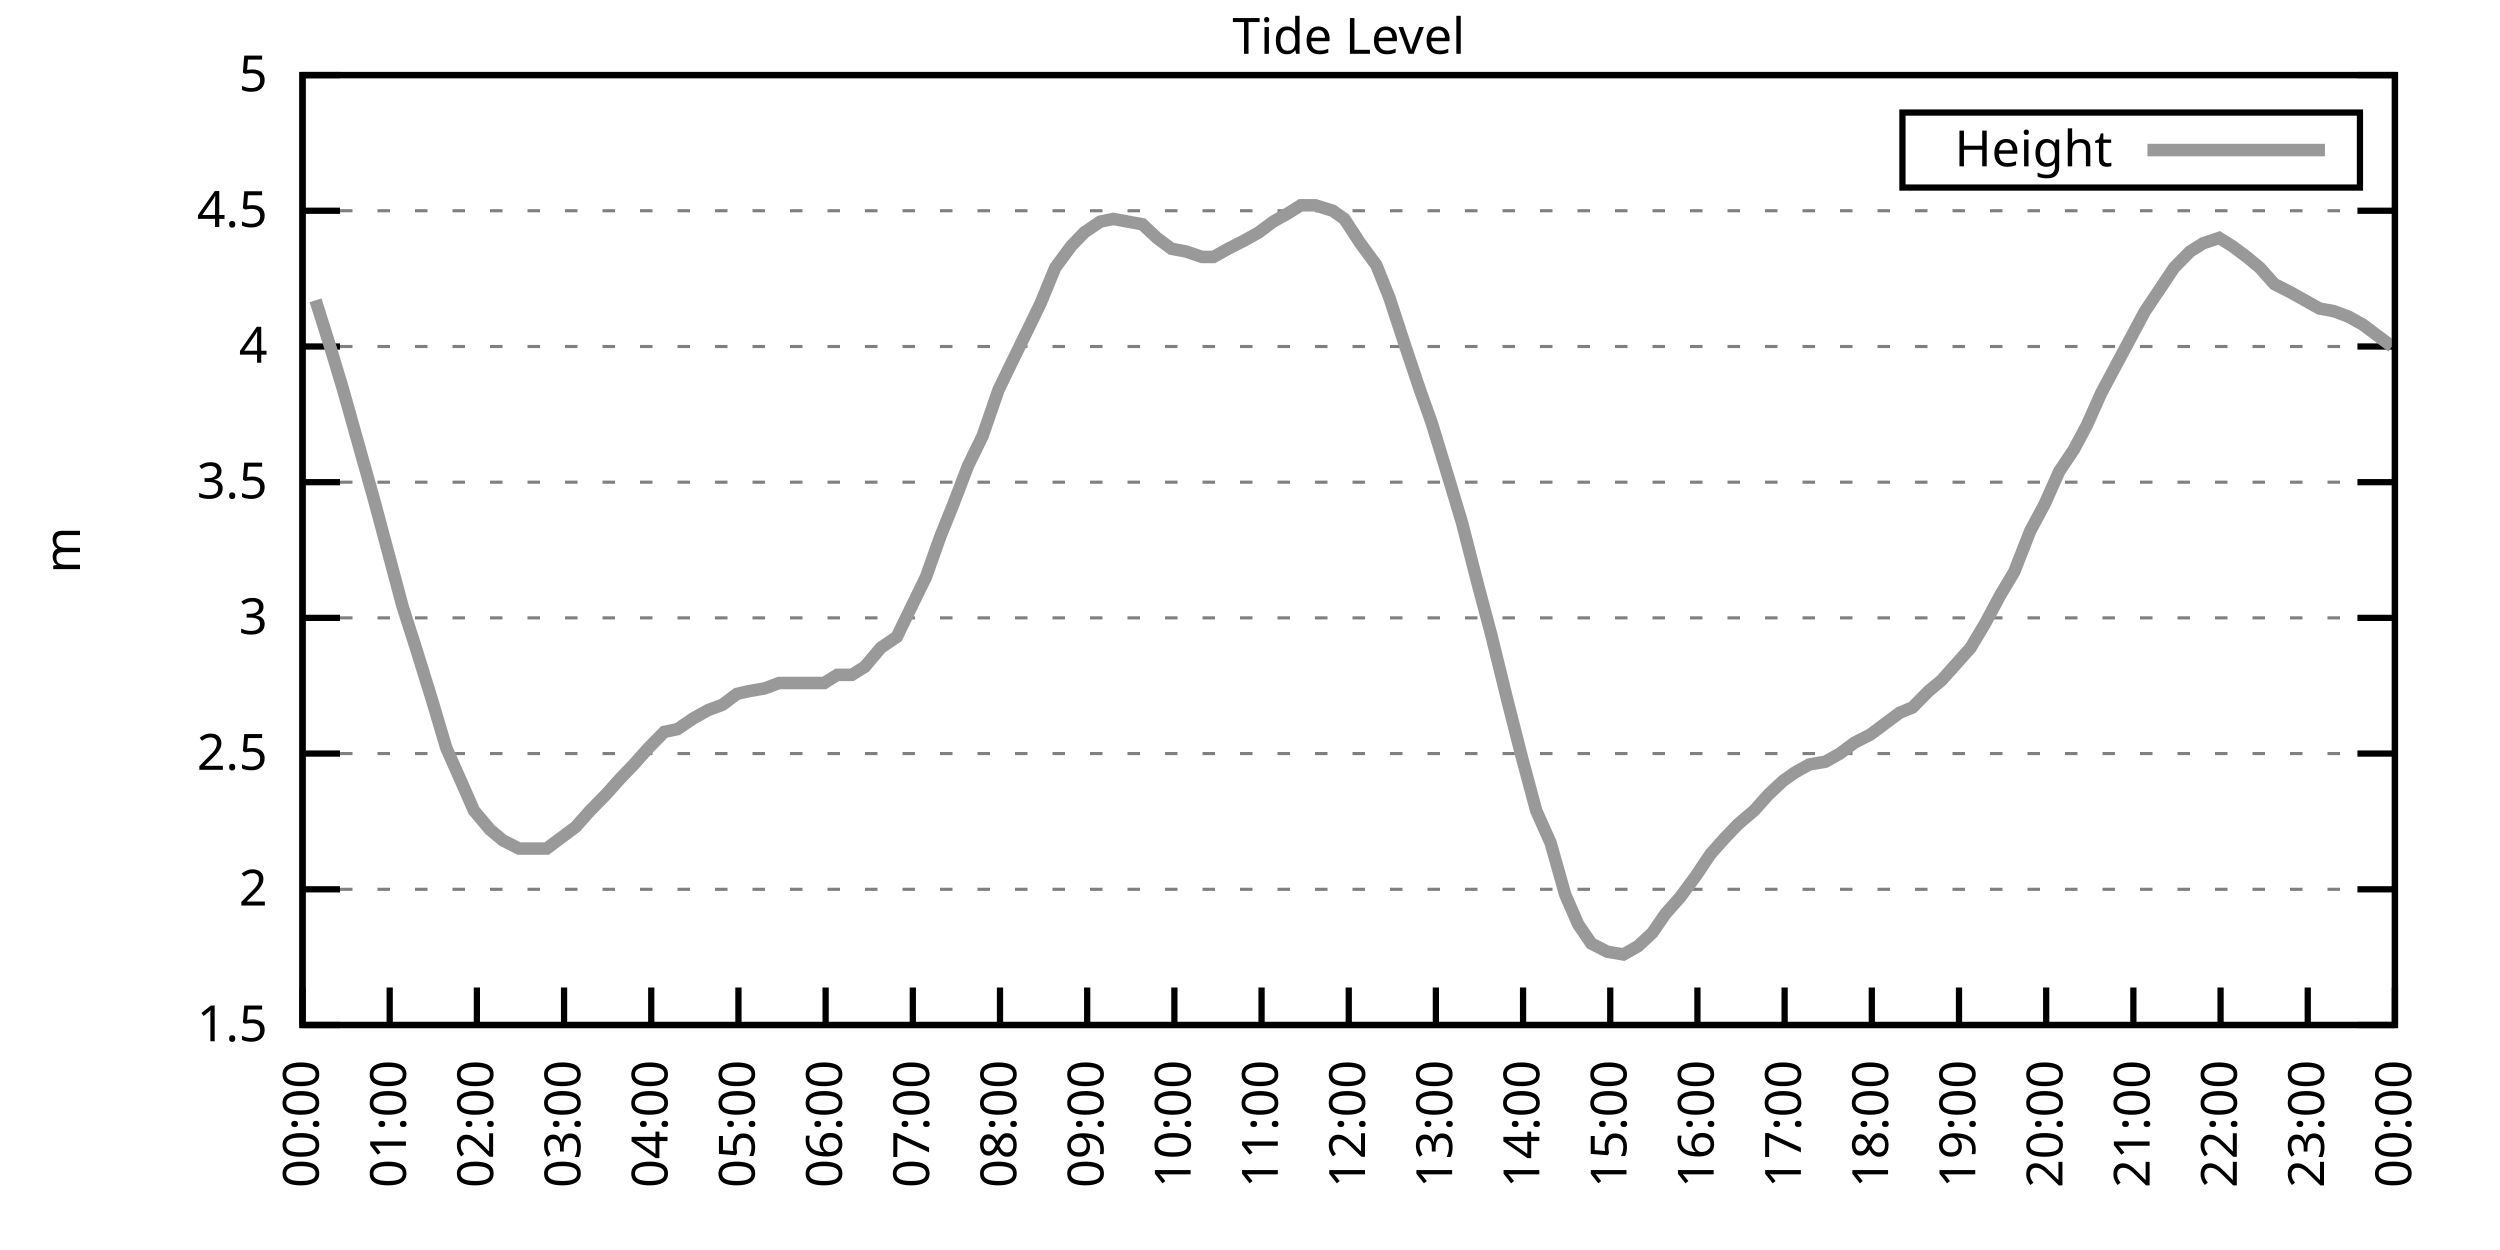
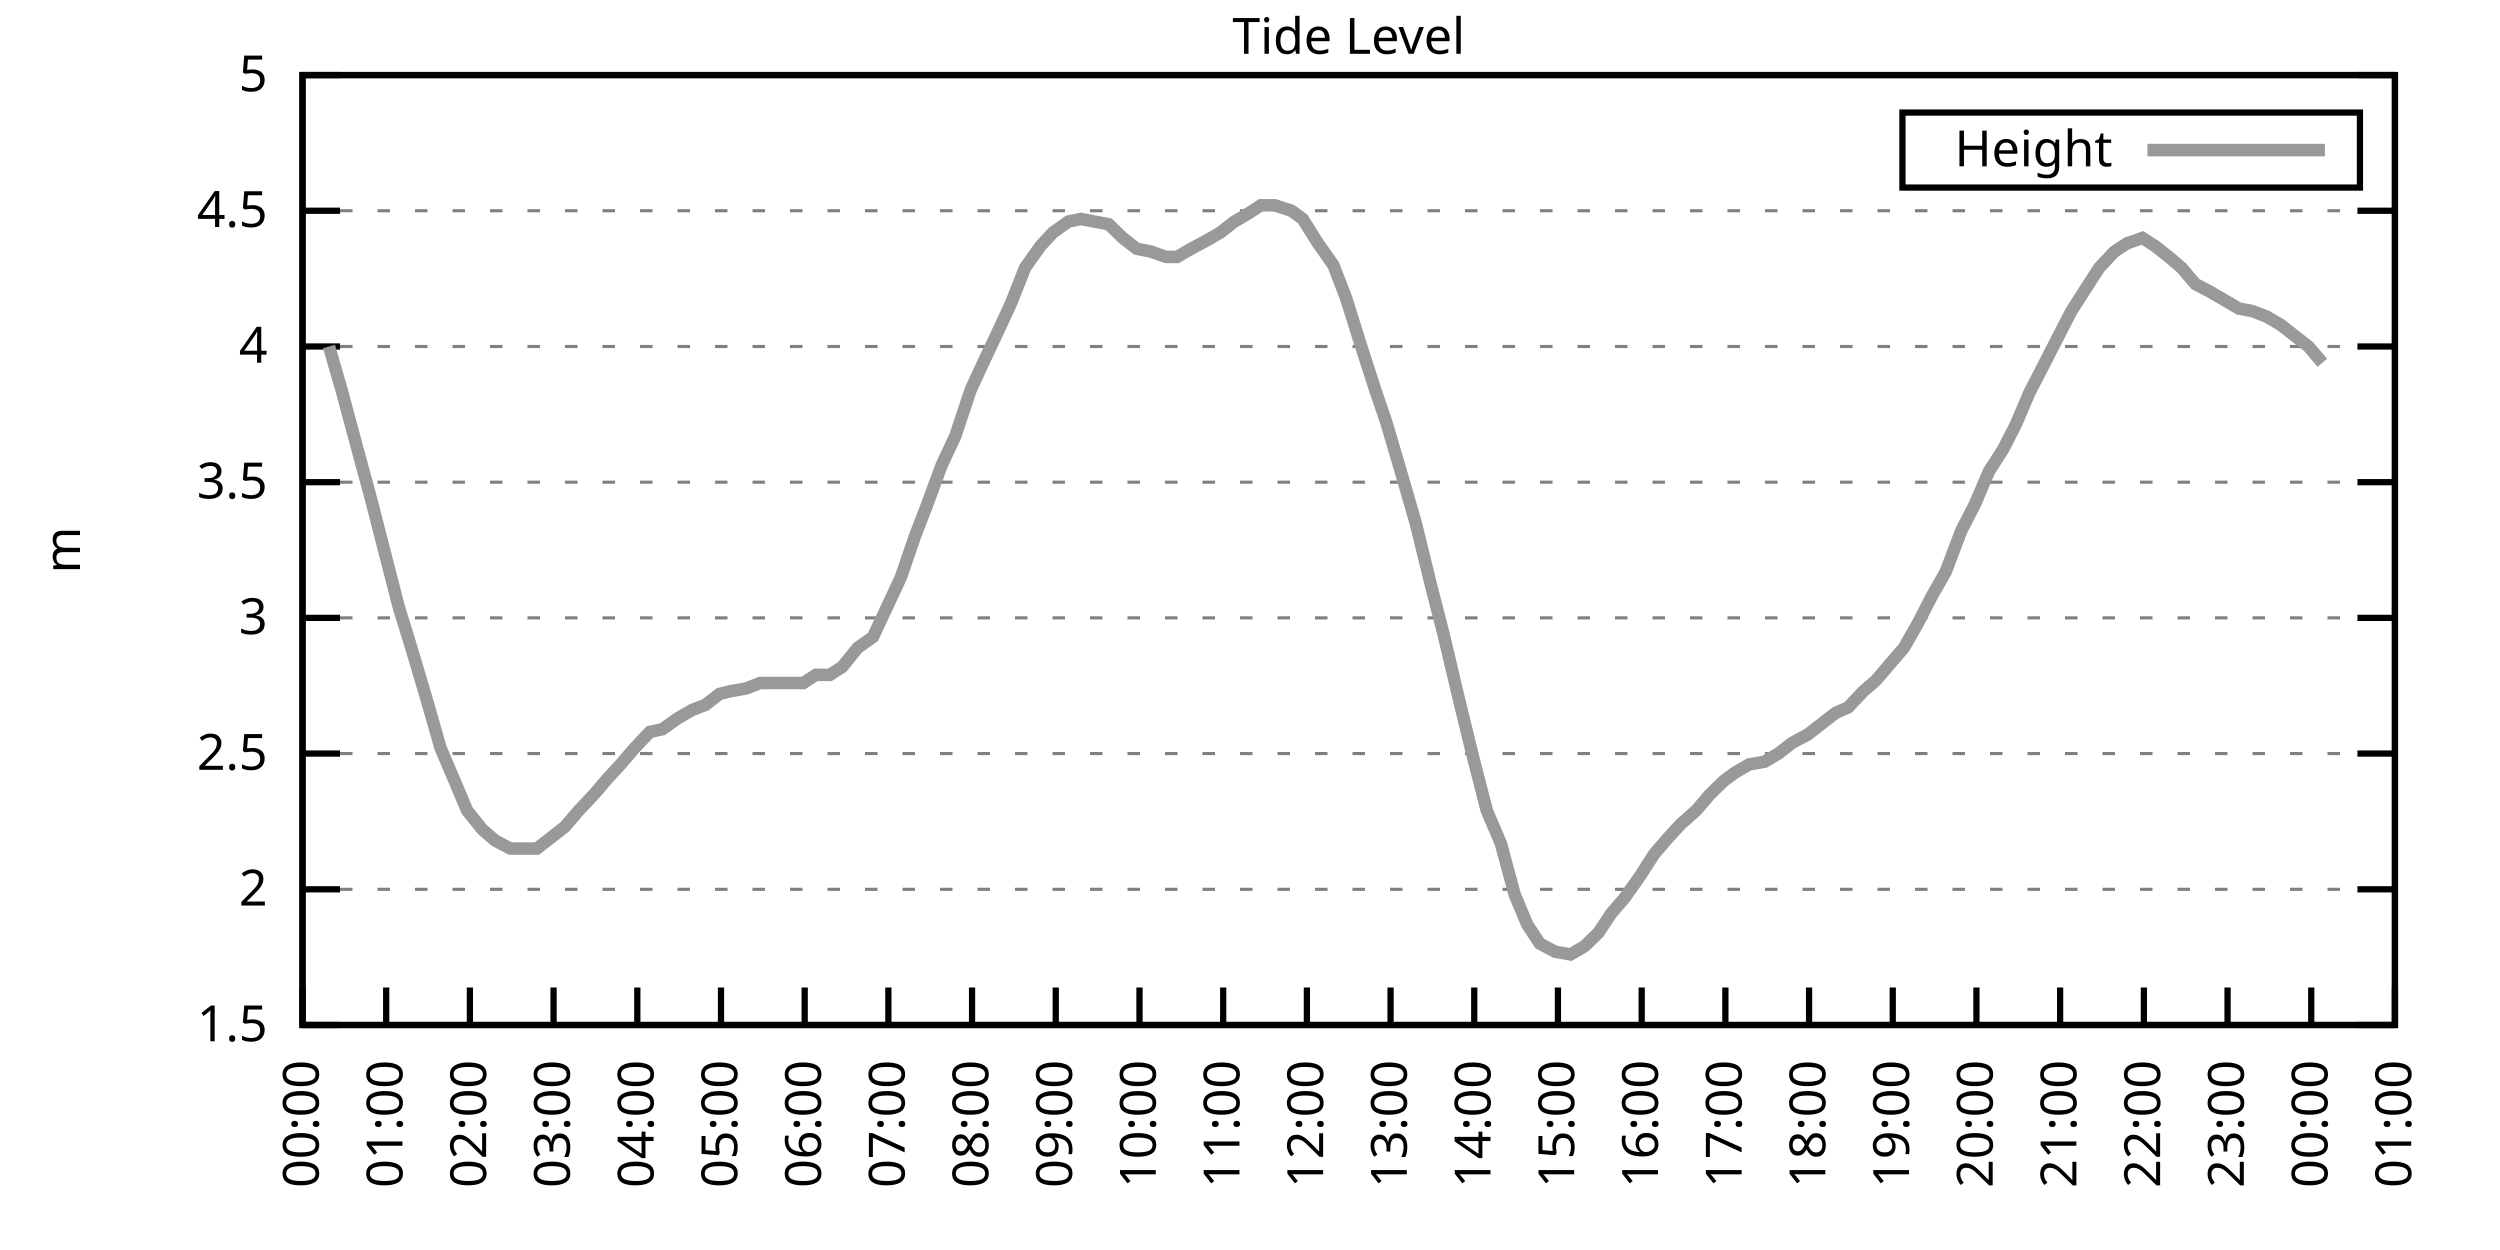
<svg xmlns="http://www.w3.org/2000/svg" xmlns:xlink="http://www.w3.org/1999/xlink" width="400" height="200" viewBox="0 0 400 200">
  <g id="gnuplot_canvas">
    <rect x="0" y="0" width="400" height="200" fill="none" />
    <defs>
      <circle id="gpDot" r="0.5" stroke-width="0.5" stroke="currentColor" />
      <path id="gpPt0" stroke-width="0.333" stroke="currentColor" d="M-1,0 h2 M0,-1 v2" />
      <path id="gpPt1" stroke-width="0.333" stroke="currentColor" d="M-1,-1 L1,1 M1,-1 L-1,1" />
      <path id="gpPt2" stroke-width="0.333" stroke="currentColor" d="M-1,0 L1,0 M0,-1 L0,1 M-1,-1 L1,1 M-1,1 L1,-1" />
      <rect id="gpPt3" stroke-width="0.333" stroke="currentColor" x="-1" y="-1" width="2" height="2" />
      <rect id="gpPt4" stroke-width="0.333" stroke="currentColor" fill="currentColor" x="-1" y="-1" width="2" height="2" />
      <circle id="gpPt5" stroke-width="0.333" stroke="currentColor" cx="0" cy="0" r="1" />
      <use xlink:href="#gpPt5" id="gpPt6" fill="currentColor" stroke="none" />
      <path id="gpPt7" stroke-width="0.333" stroke="currentColor" d="M0,-1.33 L-1.33,0.67 L1.33,0.67 z" />
      <use xlink:href="#gpPt7" id="gpPt8" fill="currentColor" stroke="none" />
      <use xlink:href="#gpPt7" id="gpPt9" stroke="currentColor" transform="rotate(180)" />
      <use xlink:href="#gpPt9" id="gpPt10" fill="currentColor" stroke="none" />
      <use xlink:href="#gpPt3" id="gpPt11" stroke="currentColor" transform="rotate(45)" />
      <use xlink:href="#gpPt11" id="gpPt12" fill="currentColor" stroke="none" />
      <path id="gpPt13" stroke-width="0.333" stroke="currentColor" d="M0,1.330 L1.265,0.411 L0.782,-1.067 L-0.782,-1.076 L-1.265,0.411 z" />
      <use xlink:href="#gpPt13" id="gpPt14" fill="currentColor" stroke="none" />
      <filter id="textbox" filterUnits="objectBoundingBox" x="0" y="0" height="1" width="1">
        <feFlood flood-color="white" flood-opacity="1" result="bgnd" />
        <feComposite in="SourceGraphic" in2="bgnd" operator="atop" />
      </filter>
      <filter id="greybox" filterUnits="objectBoundingBox" x="0" y="0" height="1" width="1">
        <feFlood flood-color="lightgrey" flood-opacity="1" result="grey" />
        <feComposite in="SourceGraphic" in2="grey" operator="atop" />
      </filter>
    </defs>
    <g fill="none" color="white" stroke="currentColor" stroke-width="1.00" stroke-linecap="butt" stroke-linejoin="miter">
</g>
    <g fill="none" color="black" stroke="currentColor" stroke-width="1.00" stroke-linecap="butt" stroke-linejoin="miter">
      <g stroke="none" shape-rendering="crispEdges">
        <polygon fill="rgb(255, 255, 255)" points="48.40,164.00 383.18,164.00 383.18,12.02 48.40,12.02 " />
      </g>
    </g>
    <g fill="none" color="black" stroke="currentColor" stroke-width="1.00" stroke-linecap="butt" stroke-linejoin="miter">
</g>
    <g fill="none" color="black" stroke="black" stroke-width="0.50" stroke-linecap="butt" stroke-linejoin="miter">
</g>
    <g fill="none" color="gray" stroke="currentColor" stroke-width="0.50" stroke-linecap="butt" stroke-linejoin="miter">
      <path stroke="gray" stroke-dasharray="2,4" class="gridline" d="M48.40,164.00 L383.19,164.00  " />
    </g>
    <g fill="none" color="gray" stroke="gray" stroke-width="1.00" stroke-linecap="butt" stroke-linejoin="miter">
</g>
    <g fill="none" color="black" stroke="currentColor" stroke-width="1.00" stroke-linecap="butt" stroke-linejoin="miter">
      <path stroke="black" d="M48.40,164.00 L54.40,164.00 M383.19,164.00 L377.19,164.00  " />
      <g transform="translate(42.80,166.60)" stroke="none" fill="black" font-family="Sans" font-size="8.00" text-anchor="end">
        <text>
          <tspan font-family="Sans"> 1.5</tspan>
        </text>
      </g>
    </g>
    <g fill="none" color="black" stroke="currentColor" stroke-width="1.00" stroke-linecap="butt" stroke-linejoin="miter">
</g>
    <g fill="none" color="black" stroke="black" stroke-width="0.50" stroke-linecap="butt" stroke-linejoin="miter">
</g>
    <g fill="none" color="gray" stroke="currentColor" stroke-width="0.50" stroke-linecap="butt" stroke-linejoin="miter">
      <path stroke="gray" stroke-dasharray="2,4" class="gridline" d="M48.40,142.29 L383.19,142.29  " />
    </g>
    <g fill="none" color="gray" stroke="gray" stroke-width="1.00" stroke-linecap="butt" stroke-linejoin="miter">
</g>
    <g fill="none" color="black" stroke="currentColor" stroke-width="1.00" stroke-linecap="butt" stroke-linejoin="miter">
      <path stroke="black" d="M48.40,142.29 L54.40,142.29 M383.19,142.29 L377.19,142.29  " />
      <g transform="translate(42.80,144.89)" stroke="none" fill="black" font-family="Sans" font-size="8.00" text-anchor="end">
        <text>
          <tspan font-family="Sans"> 2</tspan>
        </text>
      </g>
    </g>
    <g fill="none" color="black" stroke="currentColor" stroke-width="1.00" stroke-linecap="butt" stroke-linejoin="miter">
</g>
    <g fill="none" color="black" stroke="black" stroke-width="0.50" stroke-linecap="butt" stroke-linejoin="miter">
</g>
    <g fill="none" color="gray" stroke="currentColor" stroke-width="0.50" stroke-linecap="butt" stroke-linejoin="miter">
      <path stroke="gray" stroke-dasharray="2,4" class="gridline" d="M48.40,120.57 L383.19,120.57  " />
    </g>
    <g fill="none" color="gray" stroke="gray" stroke-width="1.00" stroke-linecap="butt" stroke-linejoin="miter">
</g>
    <g fill="none" color="black" stroke="currentColor" stroke-width="1.00" stroke-linecap="butt" stroke-linejoin="miter">
      <path stroke="black" d="M48.40,120.57 L54.40,120.57 M383.19,120.57 L377.19,120.57  " />
      <g transform="translate(42.80,123.17)" stroke="none" fill="black" font-family="Sans" font-size="8.00" text-anchor="end">
        <text>
          <tspan font-family="Sans"> 2.5</tspan>
        </text>
      </g>
    </g>
    <g fill="none" color="black" stroke="currentColor" stroke-width="1.00" stroke-linecap="butt" stroke-linejoin="miter">
</g>
    <g fill="none" color="black" stroke="black" stroke-width="0.50" stroke-linecap="butt" stroke-linejoin="miter">
</g>
    <g fill="none" color="gray" stroke="currentColor" stroke-width="0.50" stroke-linecap="butt" stroke-linejoin="miter">
      <path stroke="gray" stroke-dasharray="2,4" class="gridline" d="M48.40,98.86 L383.19,98.86  " />
    </g>
    <g fill="none" color="gray" stroke="gray" stroke-width="1.00" stroke-linecap="butt" stroke-linejoin="miter">
</g>
    <g fill="none" color="black" stroke="currentColor" stroke-width="1.00" stroke-linecap="butt" stroke-linejoin="miter">
      <path stroke="black" d="M48.40,98.86 L54.40,98.86 M383.19,98.86 L377.19,98.86  " />
      <g transform="translate(42.80,101.46)" stroke="none" fill="black" font-family="Sans" font-size="8.00" text-anchor="end">
        <text>
          <tspan font-family="Sans"> 3</tspan>
        </text>
      </g>
    </g>
    <g fill="none" color="black" stroke="currentColor" stroke-width="1.00" stroke-linecap="butt" stroke-linejoin="miter">
</g>
    <g fill="none" color="black" stroke="black" stroke-width="0.50" stroke-linecap="butt" stroke-linejoin="miter">
</g>
    <g fill="none" color="gray" stroke="currentColor" stroke-width="0.50" stroke-linecap="butt" stroke-linejoin="miter">
      <path stroke="gray" stroke-dasharray="2,4" class="gridline" d="M48.40,77.15 L383.19,77.15  " />
    </g>
    <g fill="none" color="gray" stroke="gray" stroke-width="1.00" stroke-linecap="butt" stroke-linejoin="miter">
</g>
    <g fill="none" color="black" stroke="currentColor" stroke-width="1.00" stroke-linecap="butt" stroke-linejoin="miter">
      <path stroke="black" d="M48.40,77.15 L54.40,77.15 M383.19,77.15 L377.19,77.15  " />
      <g transform="translate(42.80,79.75)" stroke="none" fill="black" font-family="Sans" font-size="8.00" text-anchor="end">
        <text>
          <tspan font-family="Sans"> 3.5</tspan>
        </text>
      </g>
    </g>
    <g fill="none" color="black" stroke="currentColor" stroke-width="1.00" stroke-linecap="butt" stroke-linejoin="miter">
</g>
    <g fill="none" color="black" stroke="black" stroke-width="0.50" stroke-linecap="butt" stroke-linejoin="miter">
</g>
    <g fill="none" color="gray" stroke="currentColor" stroke-width="0.50" stroke-linecap="butt" stroke-linejoin="miter">
      <path stroke="gray" stroke-dasharray="2,4" class="gridline" d="M48.40,55.44 L383.19,55.44  " />
    </g>
    <g fill="none" color="gray" stroke="gray" stroke-width="1.00" stroke-linecap="butt" stroke-linejoin="miter">
</g>
    <g fill="none" color="black" stroke="currentColor" stroke-width="1.00" stroke-linecap="butt" stroke-linejoin="miter">
      <path stroke="black" d="M48.40,55.44 L54.40,55.44 M383.19,55.44 L377.19,55.44  " />
      <g transform="translate(42.80,58.04)" stroke="none" fill="black" font-family="Sans" font-size="8.00" text-anchor="end">
        <text>
          <tspan font-family="Sans"> 4</tspan>
        </text>
      </g>
    </g>
    <g fill="none" color="black" stroke="currentColor" stroke-width="1.00" stroke-linecap="butt" stroke-linejoin="miter">
</g>
    <g fill="none" color="black" stroke="black" stroke-width="0.50" stroke-linecap="butt" stroke-linejoin="miter">
</g>
    <g fill="none" color="gray" stroke="currentColor" stroke-width="0.50" stroke-linecap="butt" stroke-linejoin="miter">
      <path stroke="gray" stroke-dasharray="2,4" class="gridline" d="M48.40,33.72 L383.19,33.72  " />
    </g>
    <g fill="none" color="gray" stroke="gray" stroke-width="1.00" stroke-linecap="butt" stroke-linejoin="miter">
</g>
    <g fill="none" color="black" stroke="currentColor" stroke-width="1.00" stroke-linecap="butt" stroke-linejoin="miter">
      <path stroke="black" d="M48.40,33.72 L54.40,33.72 M383.19,33.72 L377.19,33.72  " />
      <g transform="translate(42.80,36.32)" stroke="none" fill="black" font-family="Sans" font-size="8.00" text-anchor="end">
        <text>
          <tspan font-family="Sans"> 4.5</tspan>
        </text>
      </g>
    </g>
    <g fill="none" color="black" stroke="currentColor" stroke-width="1.00" stroke-linecap="butt" stroke-linejoin="miter">
</g>
    <g fill="none" color="black" stroke="black" stroke-width="0.50" stroke-linecap="butt" stroke-linejoin="miter">
</g>
    <g fill="none" color="gray" stroke="currentColor" stroke-width="0.50" stroke-linecap="butt" stroke-linejoin="miter">
      <path stroke="gray" stroke-dasharray="2,4" class="gridline" d="M48.40,12.01 L383.19,12.01  " />
    </g>
    <g fill="none" color="gray" stroke="gray" stroke-width="1.00" stroke-linecap="butt" stroke-linejoin="miter">
</g>
    <g fill="none" color="black" stroke="currentColor" stroke-width="1.00" stroke-linecap="butt" stroke-linejoin="miter">
      <path stroke="black" d="M48.40,12.01 L54.40,12.01 M383.19,12.01 L377.19,12.01  " />
      <g transform="translate(42.80,14.61)" stroke="none" fill="black" font-family="Sans" font-size="8.00" text-anchor="end">
        <text>
          <tspan font-family="Sans"> 5</tspan>
        </text>
      </g>
    </g>
    <g fill="none" color="black" stroke="currentColor" stroke-width="1.00" stroke-linecap="butt" stroke-linejoin="miter">
      <path stroke="black" d="M48.40,164.00 L48.40,158.00  " />
      <g transform="translate(51.00,169.60) rotate(270.00)" stroke="none" fill="black" font-family="Sans" font-size="8.00" text-anchor="end">
        <text>
          <tspan font-family="Sans">00:00</tspan>
        </text>
      </g>
    </g>
    <g fill="none" color="black" stroke="currentColor" stroke-width="1.00" stroke-linecap="butt" stroke-linejoin="miter">
-       <path stroke="black" d="M62.35,164.00 L62.35,158.00  " />
-       <g transform="translate(64.95,169.60) rotate(270.00)" stroke="none" fill="black" font-family="Sans" font-size="8.00" text-anchor="end">
+       <path stroke="black" d="M61.79,164.00 L61.79,158.00  " />
+       <g transform="translate(64.39,169.60) rotate(270.00)" stroke="none" fill="black" font-family="Sans" font-size="8.00" text-anchor="end">
        <text>
          <tspan font-family="Sans">01:00</tspan>
        </text>
      </g>
    </g>
    <g fill="none" color="black" stroke="currentColor" stroke-width="1.00" stroke-linecap="butt" stroke-linejoin="miter">
-       <path stroke="black" d="M76.30,164.00 L76.30,158.00  " />
-       <g transform="translate(78.90,169.60) rotate(270.00)" stroke="none" fill="black" font-family="Sans" font-size="8.00" text-anchor="end">
+       <path stroke="black" d="M75.18,164.00 L75.18,158.00  " />
+       <g transform="translate(77.78,169.60) rotate(270.00)" stroke="none" fill="black" font-family="Sans" font-size="8.00" text-anchor="end">
        <text>
          <tspan font-family="Sans">02:00</tspan>
        </text>
      </g>
    </g>
    <g fill="none" color="black" stroke="currentColor" stroke-width="1.00" stroke-linecap="butt" stroke-linejoin="miter">
-       <path stroke="black" d="M90.25,164.00 L90.25,158.00  " />
-       <g transform="translate(92.85,169.60) rotate(270.00)" stroke="none" fill="black" font-family="Sans" font-size="8.00" text-anchor="end">
+       <path stroke="black" d="M88.57,164.00 L88.57,158.00  " />
+       <g transform="translate(91.17,169.60) rotate(270.00)" stroke="none" fill="black" font-family="Sans" font-size="8.00" text-anchor="end">
        <text>
          <tspan font-family="Sans">03:00</tspan>
        </text>
      </g>
    </g>
    <g fill="none" color="black" stroke="currentColor" stroke-width="1.00" stroke-linecap="butt" stroke-linejoin="miter">
-       <path stroke="black" d="M104.20,164.00 L104.20,158.00  " />
-       <g transform="translate(106.80,169.60) rotate(270.00)" stroke="none" fill="black" font-family="Sans" font-size="8.00" text-anchor="end">
+       <path stroke="black" d="M101.97,164.00 L101.97,158.00  " />
+       <g transform="translate(104.57,169.60) rotate(270.00)" stroke="none" fill="black" font-family="Sans" font-size="8.00" text-anchor="end">
        <text>
          <tspan font-family="Sans">04:00</tspan>
        </text>
      </g>
    </g>
    <g fill="none" color="black" stroke="currentColor" stroke-width="1.00" stroke-linecap="butt" stroke-linejoin="miter">
-       <path stroke="black" d="M118.15,164.00 L118.15,158.00  " />
-       <g transform="translate(120.75,169.60) rotate(270.00)" stroke="none" fill="black" font-family="Sans" font-size="8.00" text-anchor="end">
+       <path stroke="black" d="M115.36,164.00 L115.36,158.00  " />
+       <g transform="translate(117.96,169.60) rotate(270.00)" stroke="none" fill="black" font-family="Sans" font-size="8.00" text-anchor="end">
        <text>
          <tspan font-family="Sans">05:00</tspan>
        </text>
      </g>
    </g>
    <g fill="none" color="black" stroke="currentColor" stroke-width="1.00" stroke-linecap="butt" stroke-linejoin="miter">
-       <path stroke="black" d="M132.10,164.00 L132.10,158.00  " />
-       <g transform="translate(134.70,169.60) rotate(270.00)" stroke="none" fill="black" font-family="Sans" font-size="8.00" text-anchor="end">
+       <path stroke="black" d="M128.75,164.00 L128.75,158.00  " />
+       <g transform="translate(131.35,169.60) rotate(270.00)" stroke="none" fill="black" font-family="Sans" font-size="8.00" text-anchor="end">
        <text>
          <tspan font-family="Sans">06:00</tspan>
        </text>
      </g>
    </g>
    <g fill="none" color="black" stroke="currentColor" stroke-width="1.00" stroke-linecap="butt" stroke-linejoin="miter">
-       <path stroke="black" d="M146.05,164.00 L146.05,158.00  " />
-       <g transform="translate(148.65,169.60) rotate(270.00)" stroke="none" fill="black" font-family="Sans" font-size="8.00" text-anchor="end">
+       <path stroke="black" d="M142.14,164.00 L142.14,158.00  " />
+       <g transform="translate(144.74,169.60) rotate(270.00)" stroke="none" fill="black" font-family="Sans" font-size="8.00" text-anchor="end">
        <text>
          <tspan font-family="Sans">07:00</tspan>
        </text>
      </g>
    </g>
    <g fill="none" color="black" stroke="currentColor" stroke-width="1.00" stroke-linecap="butt" stroke-linejoin="miter">
-       <path stroke="black" d="M160.00,164.00 L160.00,158.00  " />
-       <g transform="translate(162.60,169.60) rotate(270.00)" stroke="none" fill="black" font-family="Sans" font-size="8.00" text-anchor="end">
+       <path stroke="black" d="M155.53,164.00 L155.53,158.00  " />
+       <g transform="translate(158.13,169.60) rotate(270.00)" stroke="none" fill="black" font-family="Sans" font-size="8.00" text-anchor="end">
        <text>
          <tspan font-family="Sans">08:00</tspan>
        </text>
      </g>
    </g>
    <g fill="none" color="black" stroke="currentColor" stroke-width="1.00" stroke-linecap="butt" stroke-linejoin="miter">
-       <path stroke="black" d="M173.95,164.00 L173.95,158.00  " />
-       <g transform="translate(176.55,169.60) rotate(270.00)" stroke="none" fill="black" font-family="Sans" font-size="8.00" text-anchor="end">
+       <path stroke="black" d="M168.92,164.00 L168.92,158.00  " />
+       <g transform="translate(171.52,169.60) rotate(270.00)" stroke="none" fill="black" font-family="Sans" font-size="8.00" text-anchor="end">
        <text>
          <tspan font-family="Sans">09:00</tspan>
        </text>
      </g>
    </g>
    <g fill="none" color="black" stroke="currentColor" stroke-width="1.00" stroke-linecap="butt" stroke-linejoin="miter">
-       <path stroke="black" d="M187.90,164.00 L187.90,158.00  " />
-       <g transform="translate(190.50,169.60) rotate(270.00)" stroke="none" fill="black" font-family="Sans" font-size="8.00" text-anchor="end">
+       <path stroke="black" d="M182.32,164.00 L182.32,158.00  " />
+       <g transform="translate(184.92,169.60) rotate(270.00)" stroke="none" fill="black" font-family="Sans" font-size="8.00" text-anchor="end">
        <text>
          <tspan font-family="Sans">10:00</tspan>
        </text>
      </g>
    </g>
    <g fill="none" color="black" stroke="currentColor" stroke-width="1.00" stroke-linecap="butt" stroke-linejoin="miter">
-       <path stroke="black" d="M201.85,164.00 L201.85,158.00  " />
-       <g transform="translate(204.45,169.60) rotate(270.00)" stroke="none" fill="black" font-family="Sans" font-size="8.00" text-anchor="end">
+       <path stroke="black" d="M195.71,164.00 L195.71,158.00  " />
+       <g transform="translate(198.31,169.60) rotate(270.00)" stroke="none" fill="black" font-family="Sans" font-size="8.00" text-anchor="end">
        <text>
          <tspan font-family="Sans">11:00</tspan>
        </text>
      </g>
    </g>
    <g fill="none" color="black" stroke="currentColor" stroke-width="1.00" stroke-linecap="butt" stroke-linejoin="miter">
-       <path stroke="black" d="M215.80,164.00 L215.80,158.00  " />
-       <g transform="translate(218.40,169.60) rotate(270.00)" stroke="none" fill="black" font-family="Sans" font-size="8.00" text-anchor="end">
+       <path stroke="black" d="M209.10,164.00 L209.10,158.00  " />
+       <g transform="translate(211.70,169.60) rotate(270.00)" stroke="none" fill="black" font-family="Sans" font-size="8.00" text-anchor="end">
        <text>
          <tspan font-family="Sans">12:00</tspan>
        </text>
      </g>
    </g>
    <g fill="none" color="black" stroke="currentColor" stroke-width="1.00" stroke-linecap="butt" stroke-linejoin="miter">
-       <path stroke="black" d="M229.74,164.00 L229.74,158.00  " />
-       <g transform="translate(232.34,169.60) rotate(270.00)" stroke="none" fill="black" font-family="Sans" font-size="8.00" text-anchor="end">
+       <path stroke="black" d="M222.49,164.00 L222.49,158.00  " />
+       <g transform="translate(225.09,169.60) rotate(270.00)" stroke="none" fill="black" font-family="Sans" font-size="8.00" text-anchor="end">
        <text>
          <tspan font-family="Sans">13:00</tspan>
        </text>
      </g>
    </g>
    <g fill="none" color="black" stroke="currentColor" stroke-width="1.00" stroke-linecap="butt" stroke-linejoin="miter">
-       <path stroke="black" d="M243.69,164.00 L243.69,158.00  " />
-       <g transform="translate(246.29,169.60) rotate(270.00)" stroke="none" fill="black" font-family="Sans" font-size="8.00" text-anchor="end">
+       <path stroke="black" d="M235.88,164.00 L235.88,158.00  " />
+       <g transform="translate(238.48,169.60) rotate(270.00)" stroke="none" fill="black" font-family="Sans" font-size="8.00" text-anchor="end">
        <text>
          <tspan font-family="Sans">14:00</tspan>
        </text>
      </g>
    </g>
    <g fill="none" color="black" stroke="currentColor" stroke-width="1.00" stroke-linecap="butt" stroke-linejoin="miter">
-       <path stroke="black" d="M257.64,164.00 L257.64,158.00  " />
-       <g transform="translate(260.24,169.60) rotate(270.00)" stroke="none" fill="black" font-family="Sans" font-size="8.00" text-anchor="end">
+       <path stroke="black" d="M249.27,164.00 L249.27,158.00  " />
+       <g transform="translate(251.87,169.60) rotate(270.00)" stroke="none" fill="black" font-family="Sans" font-size="8.00" text-anchor="end">
        <text>
          <tspan font-family="Sans">15:00</tspan>
        </text>
      </g>
    </g>
    <g fill="none" color="black" stroke="currentColor" stroke-width="1.00" stroke-linecap="butt" stroke-linejoin="miter">
-       <path stroke="black" d="M271.59,164.00 L271.59,158.00  " />
-       <g transform="translate(274.19,169.60) rotate(270.00)" stroke="none" fill="black" font-family="Sans" font-size="8.00" text-anchor="end">
+       <path stroke="black" d="M262.67,164.00 L262.67,158.00  " />
+       <g transform="translate(265.27,169.60) rotate(270.00)" stroke="none" fill="black" font-family="Sans" font-size="8.00" text-anchor="end">
        <text>
          <tspan font-family="Sans">16:00</tspan>
        </text>
      </g>
    </g>
    <g fill="none" color="black" stroke="currentColor" stroke-width="1.00" stroke-linecap="butt" stroke-linejoin="miter">
-       <path stroke="black" d="M285.54,164.00 L285.54,158.00  " />
-       <g transform="translate(288.14,169.60) rotate(270.00)" stroke="none" fill="black" font-family="Sans" font-size="8.00" text-anchor="end">
+       <path stroke="black" d="M276.06,164.00 L276.06,158.00  " />
+       <g transform="translate(278.66,169.60) rotate(270.00)" stroke="none" fill="black" font-family="Sans" font-size="8.00" text-anchor="end">
        <text>
          <tspan font-family="Sans">17:00</tspan>
        </text>
      </g>
    </g>
    <g fill="none" color="black" stroke="currentColor" stroke-width="1.00" stroke-linecap="butt" stroke-linejoin="miter">
-       <path stroke="black" d="M299.49,164.00 L299.49,158.00  " />
-       <g transform="translate(302.09,169.60) rotate(270.00)" stroke="none" fill="black" font-family="Sans" font-size="8.00" text-anchor="end">
+       <path stroke="black" d="M289.45,164.00 L289.45,158.00  " />
+       <g transform="translate(292.05,169.60) rotate(270.00)" stroke="none" fill="black" font-family="Sans" font-size="8.00" text-anchor="end">
        <text>
          <tspan font-family="Sans">18:00</tspan>
        </text>
      </g>
    </g>
    <g fill="none" color="black" stroke="currentColor" stroke-width="1.00" stroke-linecap="butt" stroke-linejoin="miter">
-       <path stroke="black" d="M313.44,164.00 L313.44,158.00  " />
-       <g transform="translate(316.04,169.60) rotate(270.00)" stroke="none" fill="black" font-family="Sans" font-size="8.00" text-anchor="end">
+       <path stroke="black" d="M302.84,164.00 L302.84,158.00  " />
+       <g transform="translate(305.44,169.60) rotate(270.00)" stroke="none" fill="black" font-family="Sans" font-size="8.00" text-anchor="end">
        <text>
          <tspan font-family="Sans">19:00</tspan>
        </text>
      </g>
    </g>
    <g fill="none" color="black" stroke="currentColor" stroke-width="1.00" stroke-linecap="butt" stroke-linejoin="miter">
-       <path stroke="black" d="M327.39,164.00 L327.39,158.00  " />
-       <g transform="translate(329.99,169.60) rotate(270.00)" stroke="none" fill="black" font-family="Sans" font-size="8.00" text-anchor="end">
+       <path stroke="black" d="M316.23,164.00 L316.23,158.00  " />
+       <g transform="translate(318.83,169.60) rotate(270.00)" stroke="none" fill="black" font-family="Sans" font-size="8.00" text-anchor="end">
        <text>
          <tspan font-family="Sans">20:00</tspan>
        </text>
      </g>
    </g>
    <g fill="none" color="black" stroke="currentColor" stroke-width="1.00" stroke-linecap="butt" stroke-linejoin="miter">
-       <path stroke="black" d="M341.34,164.00 L341.34,158.00  " />
-       <g transform="translate(343.94,169.60) rotate(270.00)" stroke="none" fill="black" font-family="Sans" font-size="8.00" text-anchor="end">
+       <path stroke="black" d="M329.62,164.00 L329.62,158.00  " />
+       <g transform="translate(332.22,169.60) rotate(270.00)" stroke="none" fill="black" font-family="Sans" font-size="8.00" text-anchor="end">
        <text>
          <tspan font-family="Sans">21:00</tspan>
        </text>
      </g>
    </g>
    <g fill="none" color="black" stroke="currentColor" stroke-width="1.00" stroke-linecap="butt" stroke-linejoin="miter">
-       <path stroke="black" d="M355.29,164.00 L355.29,158.00  " />
-       <g transform="translate(357.89,169.60) rotate(270.00)" stroke="none" fill="black" font-family="Sans" font-size="8.00" text-anchor="end">
+       <path stroke="black" d="M343.02,164.00 L343.02,158.00  " />
+       <g transform="translate(345.62,169.60) rotate(270.00)" stroke="none" fill="black" font-family="Sans" font-size="8.00" text-anchor="end">
        <text>
          <tspan font-family="Sans">22:00</tspan>
        </text>
      </g>
    </g>
    <g fill="none" color="black" stroke="currentColor" stroke-width="1.00" stroke-linecap="butt" stroke-linejoin="miter">
-       <path stroke="black" d="M369.24,164.00 L369.24,158.00  " />
-       <g transform="translate(371.84,169.60) rotate(270.00)" stroke="none" fill="black" font-family="Sans" font-size="8.00" text-anchor="end">
+       <path stroke="black" d="M356.41,164.00 L356.41,158.00  " />
+       <g transform="translate(359.01,169.60) rotate(270.00)" stroke="none" fill="black" font-family="Sans" font-size="8.00" text-anchor="end">
        <text>
          <tspan font-family="Sans">23:00</tspan>
+         </text>
+       </g>
+     </g>
+     <g fill="none" color="black" stroke="currentColor" stroke-width="1.00" stroke-linecap="butt" stroke-linejoin="miter">
+       <path stroke="black" d="M369.80,164.00 L369.80,158.00  " />
+       <g transform="translate(372.40,169.60) rotate(270.00)" stroke="none" fill="black" font-family="Sans" font-size="8.00" text-anchor="end">
+         <text>
+           <tspan font-family="Sans">00:00</tspan>
        </text>
      </g>
    </g>
    <g fill="none" color="black" stroke="currentColor" stroke-width="1.00" stroke-linecap="butt" stroke-linejoin="miter">
      <path stroke="black" d="M383.19,164.00 L383.19,158.00  " />
      <g transform="translate(385.79,169.60) rotate(270.00)" stroke="none" fill="black" font-family="Sans" font-size="8.00" text-anchor="end">
        <text>
-           <tspan font-family="Sans">00:00</tspan>
+           <tspan font-family="Sans">01:00</tspan>
        </text>
      </g>
    </g>
    <g fill="none" color="black" stroke="currentColor" stroke-width="1.00" stroke-linecap="butt" stroke-linejoin="miter">
</g>
    <g fill="none" color="black" stroke="currentColor" stroke-width="1.00" stroke-linecap="butt" stroke-linejoin="miter">
      <path stroke="black" d="M48.40,12.01 L48.40,164.00 L383.19,164.00 L383.19,12.01 L48.40,12.01 Z  " />
    </g>
    <g fill="none" color="black" stroke="currentColor" stroke-width="1.00" stroke-linecap="butt" stroke-linejoin="miter">
</g>
    <g fill="none" color="black" stroke="currentColor" stroke-width="1.00" stroke-linecap="butt" stroke-linejoin="miter">
      <path stroke="black" d="M304.39,30.01 L304.39,18.01 L377.59,18.01 L377.59,30.01 L304.39,30.01 Z  " />
    </g>
    <g id="Tide_level_plot_1">
      <g fill="none" color="white" stroke="black" stroke-width="2.00" stroke-linecap="butt" stroke-linejoin="miter">
</g>
      <g fill="none" color="black" stroke="currentColor" stroke-width="2.00" stroke-linecap="butt" stroke-linejoin="miter">
        <g transform="translate(337.99,26.61)" stroke="none" fill="black" font-family="Sans" font-size="8.00" text-anchor="end">
          <text>
            <tspan font-family="Sans">Height</tspan>
          </text>
        </g>
      </g>
      <g fill="none" color="black" stroke="currentColor" stroke-width="2.00" stroke-linecap="butt" stroke-linejoin="miter">
-         <path stroke="rgb(153, 153, 153)" d="M343.59,24.01 L371.99,24.01 M50.49,48.05 L52.82,55.44 L54.91,62.38 L57.47,71.50 L59.79,79.75 L62.12,88.44   L64.44,97.12 L66.53,103.64 L69.09,111.89 L71.42,119.71 L73.74,124.92 L75.83,129.69 L78.39,132.73 L80.48,134.47   L83.04,135.77 L85.13,135.77 L87.46,135.77 L89.78,134.04 L92.11,132.30 L94.43,129.69 L96.99,127.09 L99.32,124.48   L101.41,122.31 L103.73,119.71 L106.29,117.10 L108.38,116.67 L110.94,114.93 L113.27,113.63 L115.59,112.76 L117.92,111.02   L119.78,110.59 L122.33,110.15 L124.66,109.28 L126.98,109.28 L129.31,109.28 L131.87,109.28 L133.96,107.98 L136.28,107.98   L138.37,106.68 L140.93,103.64 L143.49,101.90 L145.81,97.12 L148.14,92.35 L150.46,85.83 L152.56,80.62 L154.88,74.54   L157.21,69.77 L159.76,62.38 L161.86,58.04 L164.41,52.83 L166.51,48.49 L168.83,42.84 L171.39,39.37 L173.48,37.20   L176.04,35.46 L178.13,35.03 L180.46,35.46 L182.78,35.89 L185.11,38.07 L187.43,39.80 L189.76,40.24 L192.31,41.11   L194.17,41.11 L196.50,39.80 L199.06,38.50 L201.38,37.20 L203.71,35.46 L206.03,34.16 L208.12,32.85 L210.45,32.85   L213.24,33.72 L215.10,35.03 L217.65,38.93 L220.21,42.41 L222.30,47.62 L224.86,55.44 L227.19,62.38 L229.05,67.59   L231.84,76.71 L233.93,83.66 L236.49,93.65 L238.58,101.47 L241.14,111.89 L243.46,121.01 L245.79,129.69 L248.11,134.90   L250.44,143.16 L252.53,147.93 L254.62,150.97 L257.18,152.28 L259.74,152.71 L262.06,151.41 L264.39,149.24 L266.48,146.20   L268.80,143.59 L271.36,140.12 L273.69,136.64 L276.01,134.04 L278.10,131.86 L280.66,129.69 L282.99,127.09 L285.31,124.92   L287.17,123.61 L289.50,122.31 L292.05,121.88 L294.38,120.57 L296.70,118.84 L299.26,117.53 L301.58,115.80 L303.91,114.06   L306.00,113.19 L308.56,110.59 L310.65,108.85 L312.98,106.24 L315.30,103.64 L317.63,99.73 L319.95,95.39 L322.28,91.48   L324.83,84.97 L327.16,80.62 L329.48,75.41 L331.81,71.94 L333.90,68.03 L336.23,62.82 L338.55,58.48 L341.11,53.70   L343.20,49.79 L345.53,46.32 L347.85,42.84 L350.41,40.24 L352.50,38.93 L355.06,38.07 L357.15,39.37 L359.48,41.11   L361.57,42.84 L363.89,45.45 L366.45,46.75 L368.78,48.05 L371.10,49.36 L373.43,49.79 L375.75,50.66 L378.08,51.96   L380.40,53.70 L382.73,55.44  " />
+         <path stroke="rgb(153, 153, 153)" d="M343.59,24.01 L371.99,24.01 M52.64,55.44 L54.65,62.38 L57.10,71.50 L59.34,79.75 L61.57,88.44 L63.80,97.12   L65.81,103.64 L68.26,111.89 L70.50,119.71 L72.73,124.92 L74.74,129.69 L77.19,132.73 L79.20,134.47 L81.66,135.77   L83.66,135.77 L85.90,135.77 L88.13,134.04 L90.36,132.30 L92.59,129.69 L95.05,127.09 L97.28,124.48 L99.29,122.31   L101.52,119.71 L103.98,117.10 L105.98,116.67 L108.44,114.93 L110.67,113.63 L112.90,112.76 L115.13,111.02 L116.92,110.59   L119.38,110.15 L121.61,109.28 L123.84,109.28 L126.07,109.28 L128.53,109.28 L130.54,107.98 L132.77,107.98 L134.78,106.68   L137.23,103.64 L139.69,101.90 L141.92,97.12 L144.15,92.35 L146.38,85.83 L148.39,80.62 L150.62,74.54 L152.85,69.77   L155.31,62.38 L157.32,58.04 L159.77,52.83 L161.78,48.49 L164.01,42.84 L166.47,39.37 L168.48,37.20 L170.93,35.46   L172.94,35.03 L175.17,35.46 L177.41,35.89 L179.64,38.07 L181.87,39.80 L184.10,40.24 L186.56,41.11 L188.34,41.11   L190.57,39.80 L193.03,38.50 L195.26,37.20 L197.49,35.46 L199.73,34.16 L201.73,32.85 L203.97,32.85 L206.64,33.72   L208.43,35.03 L210.88,38.93 L213.34,42.41 L215.35,47.62 L217.80,55.44 L220.04,62.38 L221.82,67.59 L224.50,76.71   L226.51,83.66 L228.96,93.65 L230.97,101.47 L233.43,111.89 L235.66,121.01 L237.89,129.69 L240.12,134.90 L242.36,143.16   L244.36,147.93 L246.37,150.97 L248.83,152.28 L251.28,152.71 L253.51,151.41 L255.75,149.24 L257.76,146.20 L259.99,143.59   L262.44,140.12 L264.67,136.64 L266.91,134.04 L268.92,131.86 L271.37,129.69 L273.60,127.09 L275.83,124.92 L277.62,123.61   L279.85,122.31 L282.31,121.88 L284.54,120.57 L286.77,118.84 L289.23,117.53 L291.46,115.80 L293.69,114.06 L295.70,113.19   L298.15,110.59 L300.16,108.85 L302.39,106.24 L304.63,103.64 L306.86,99.73 L309.09,95.39 L311.32,91.48 L313.78,84.97   L316.01,80.62 L318.24,75.41 L320.47,71.94 L322.48,68.03 L324.71,62.82 L326.95,58.48 L329.40,53.70 L331.41,49.79   L333.64,46.32 L335.87,42.84 L338.33,40.24 L340.34,38.93 L342.79,38.07 L344.80,39.37 L347.03,41.11 L349.04,42.84   L351.27,45.45 L353.73,46.75 L355.96,48.05 L358.19,49.36 L360.42,49.79 L362.66,50.66 L364.89,51.96 L367.12,53.70   L369.35,55.44 L371.58,58.04  " />
      </g>
    </g>
    <g fill="none" color="black" stroke="currentColor" stroke-width="2.00" stroke-linecap="butt" stroke-linejoin="miter">
</g>
    <g fill="none" color="black" stroke="black" stroke-width="1.00" stroke-linecap="butt" stroke-linejoin="miter">
</g>
    <g fill="none" color="black" stroke="currentColor" stroke-width="1.00" stroke-linecap="butt" stroke-linejoin="miter">
      <path stroke="black" d="M48.40,12.01 L48.40,164.00 L383.19,164.00 L383.19,12.01 L48.40,12.01 Z  " />
      <g transform="translate(12.80,88.01) rotate(270.00)" stroke="none" fill="black" font-family="Sans" font-size="8.00" text-anchor="middle">
        <text>
          <tspan font-family="Sans">m</tspan>
        </text>
      </g>
    </g>
    <g fill="none" color="black" stroke="currentColor" stroke-width="1.00" stroke-linecap="butt" stroke-linejoin="miter">
</g>
    <g fill="none" color="black" stroke="currentColor" stroke-width="1.00" stroke-linecap="butt" stroke-linejoin="miter">
      <g transform="translate(215.79,8.61)" stroke="none" fill="black" font-family="Sans" font-size="8.00" text-anchor="middle">
        <text>
          <tspan font-family="Sans">Tide Level</tspan>
        </text>
      </g>
    </g>
    <g fill="none" color="black" stroke="currentColor" stroke-width="1.00" stroke-linecap="butt" stroke-linejoin="miter">
</g>
  </g>
</svg>
